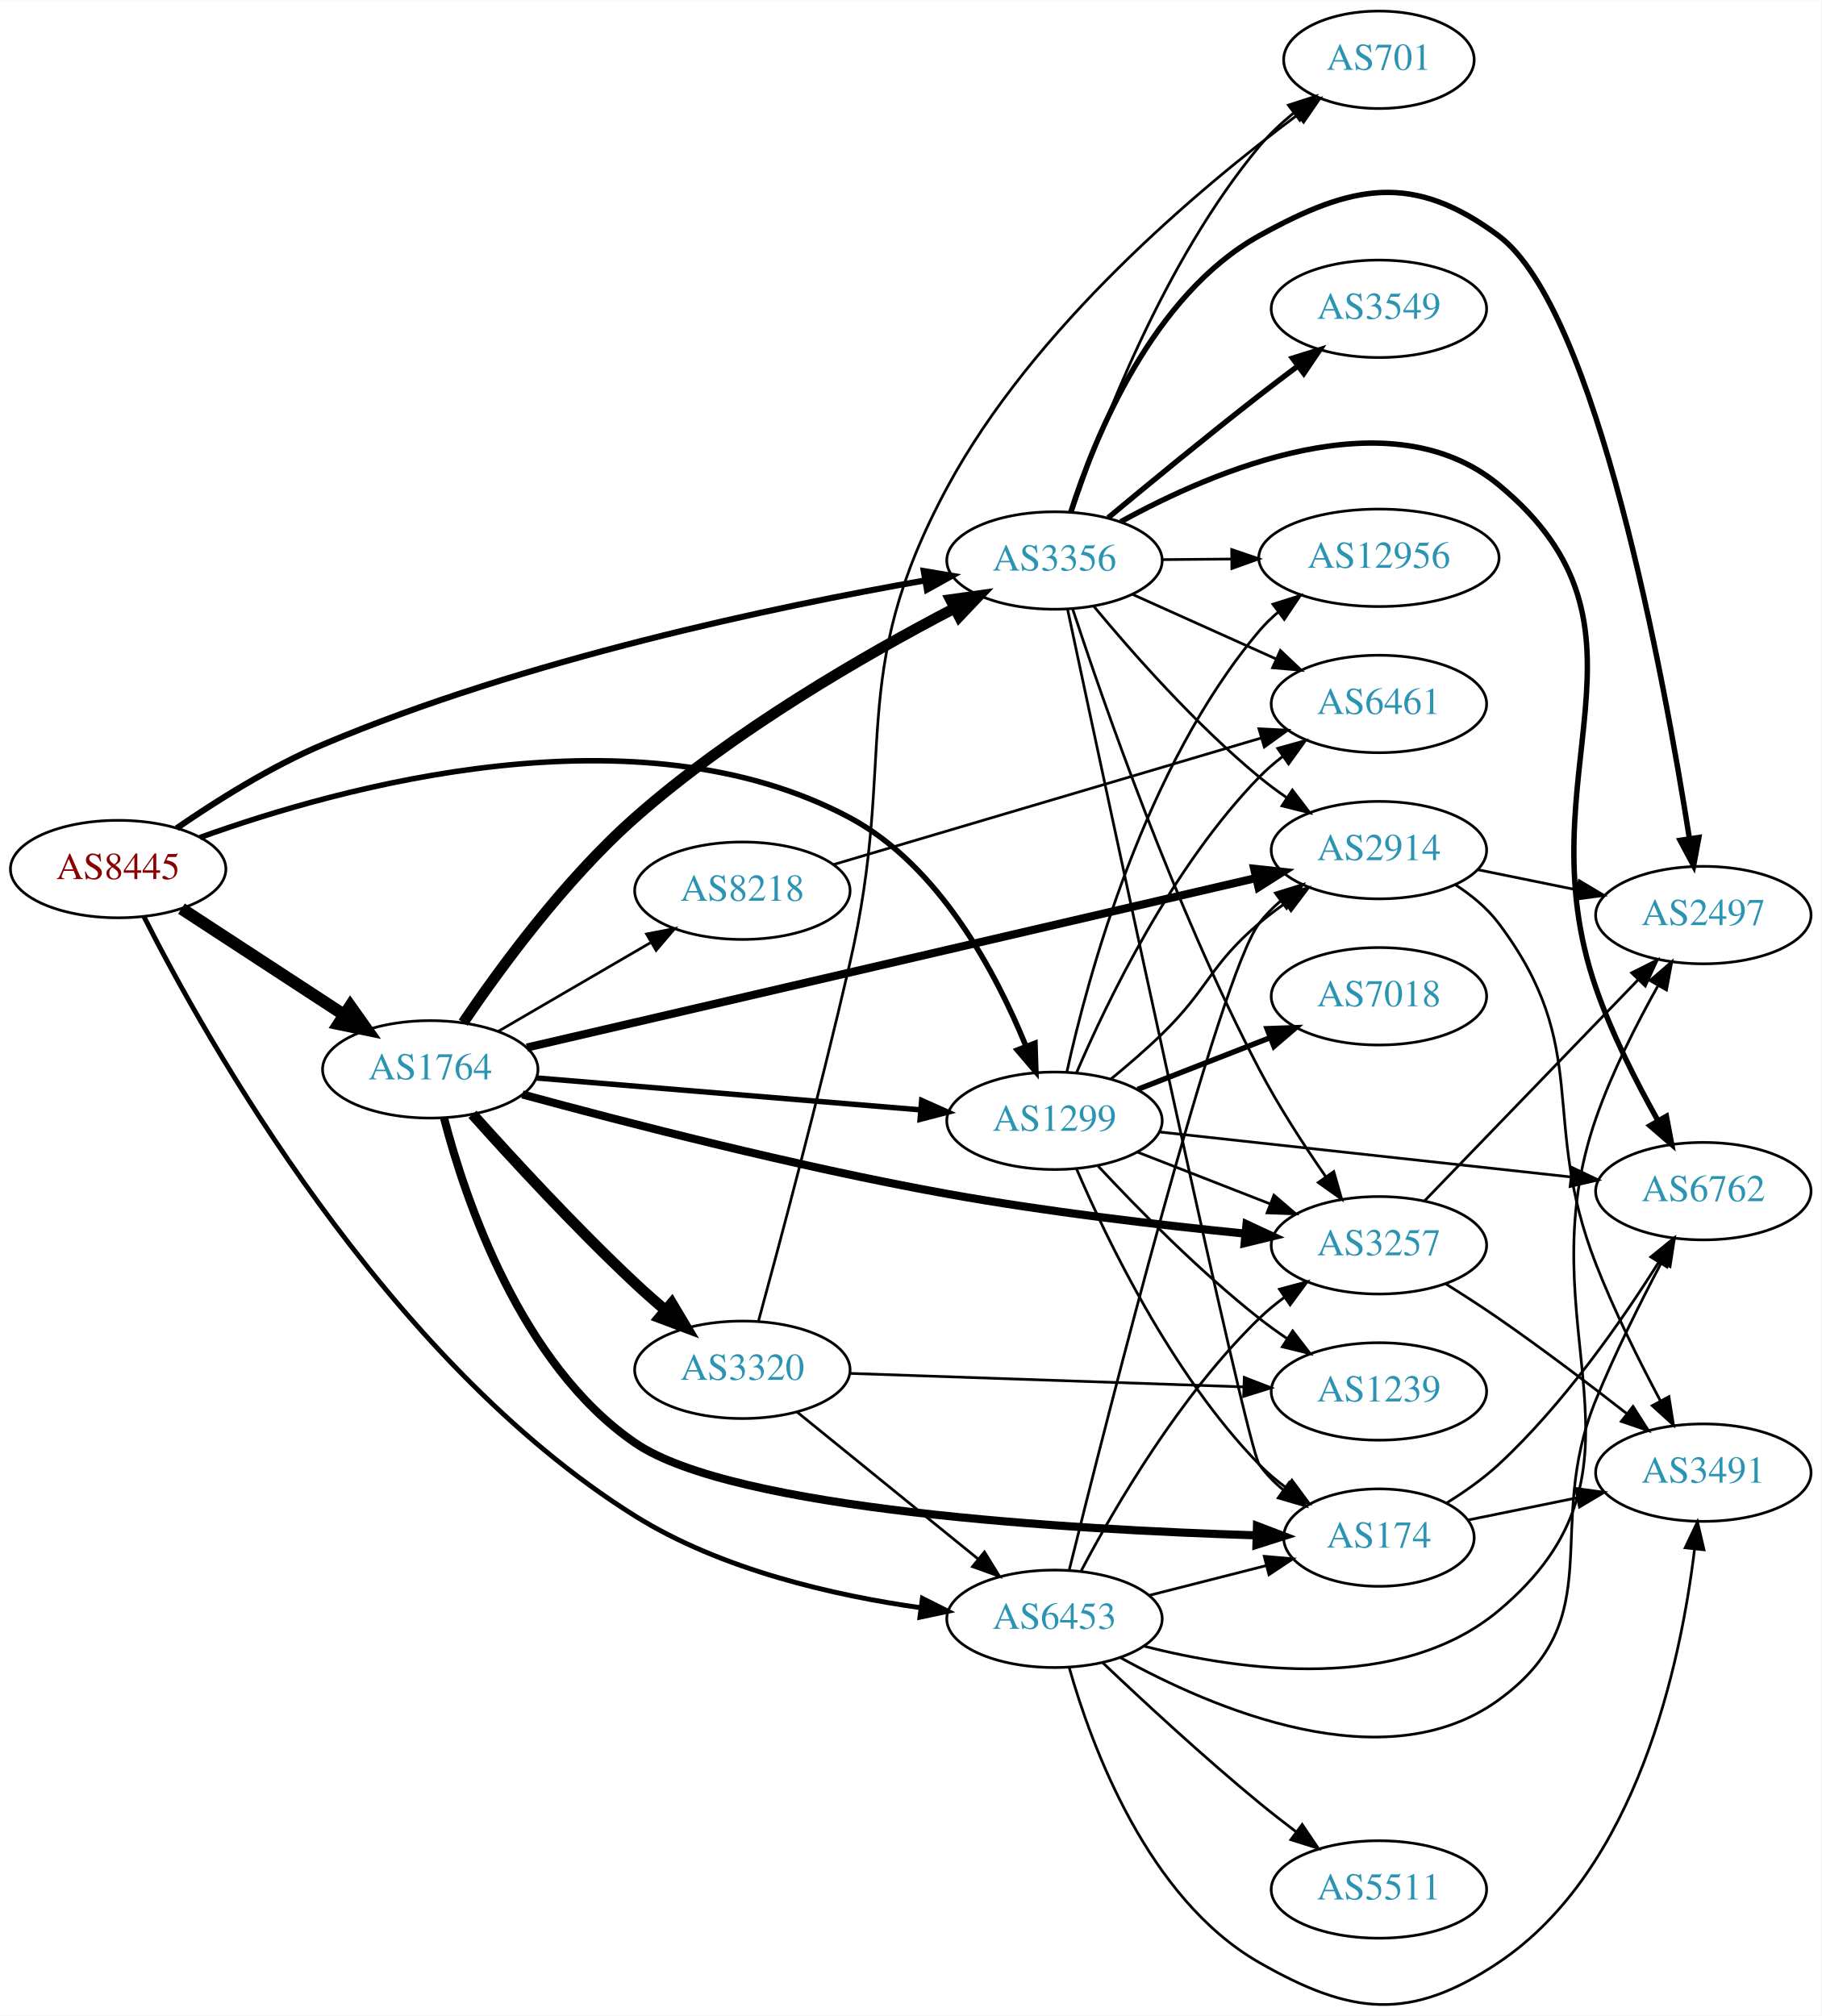
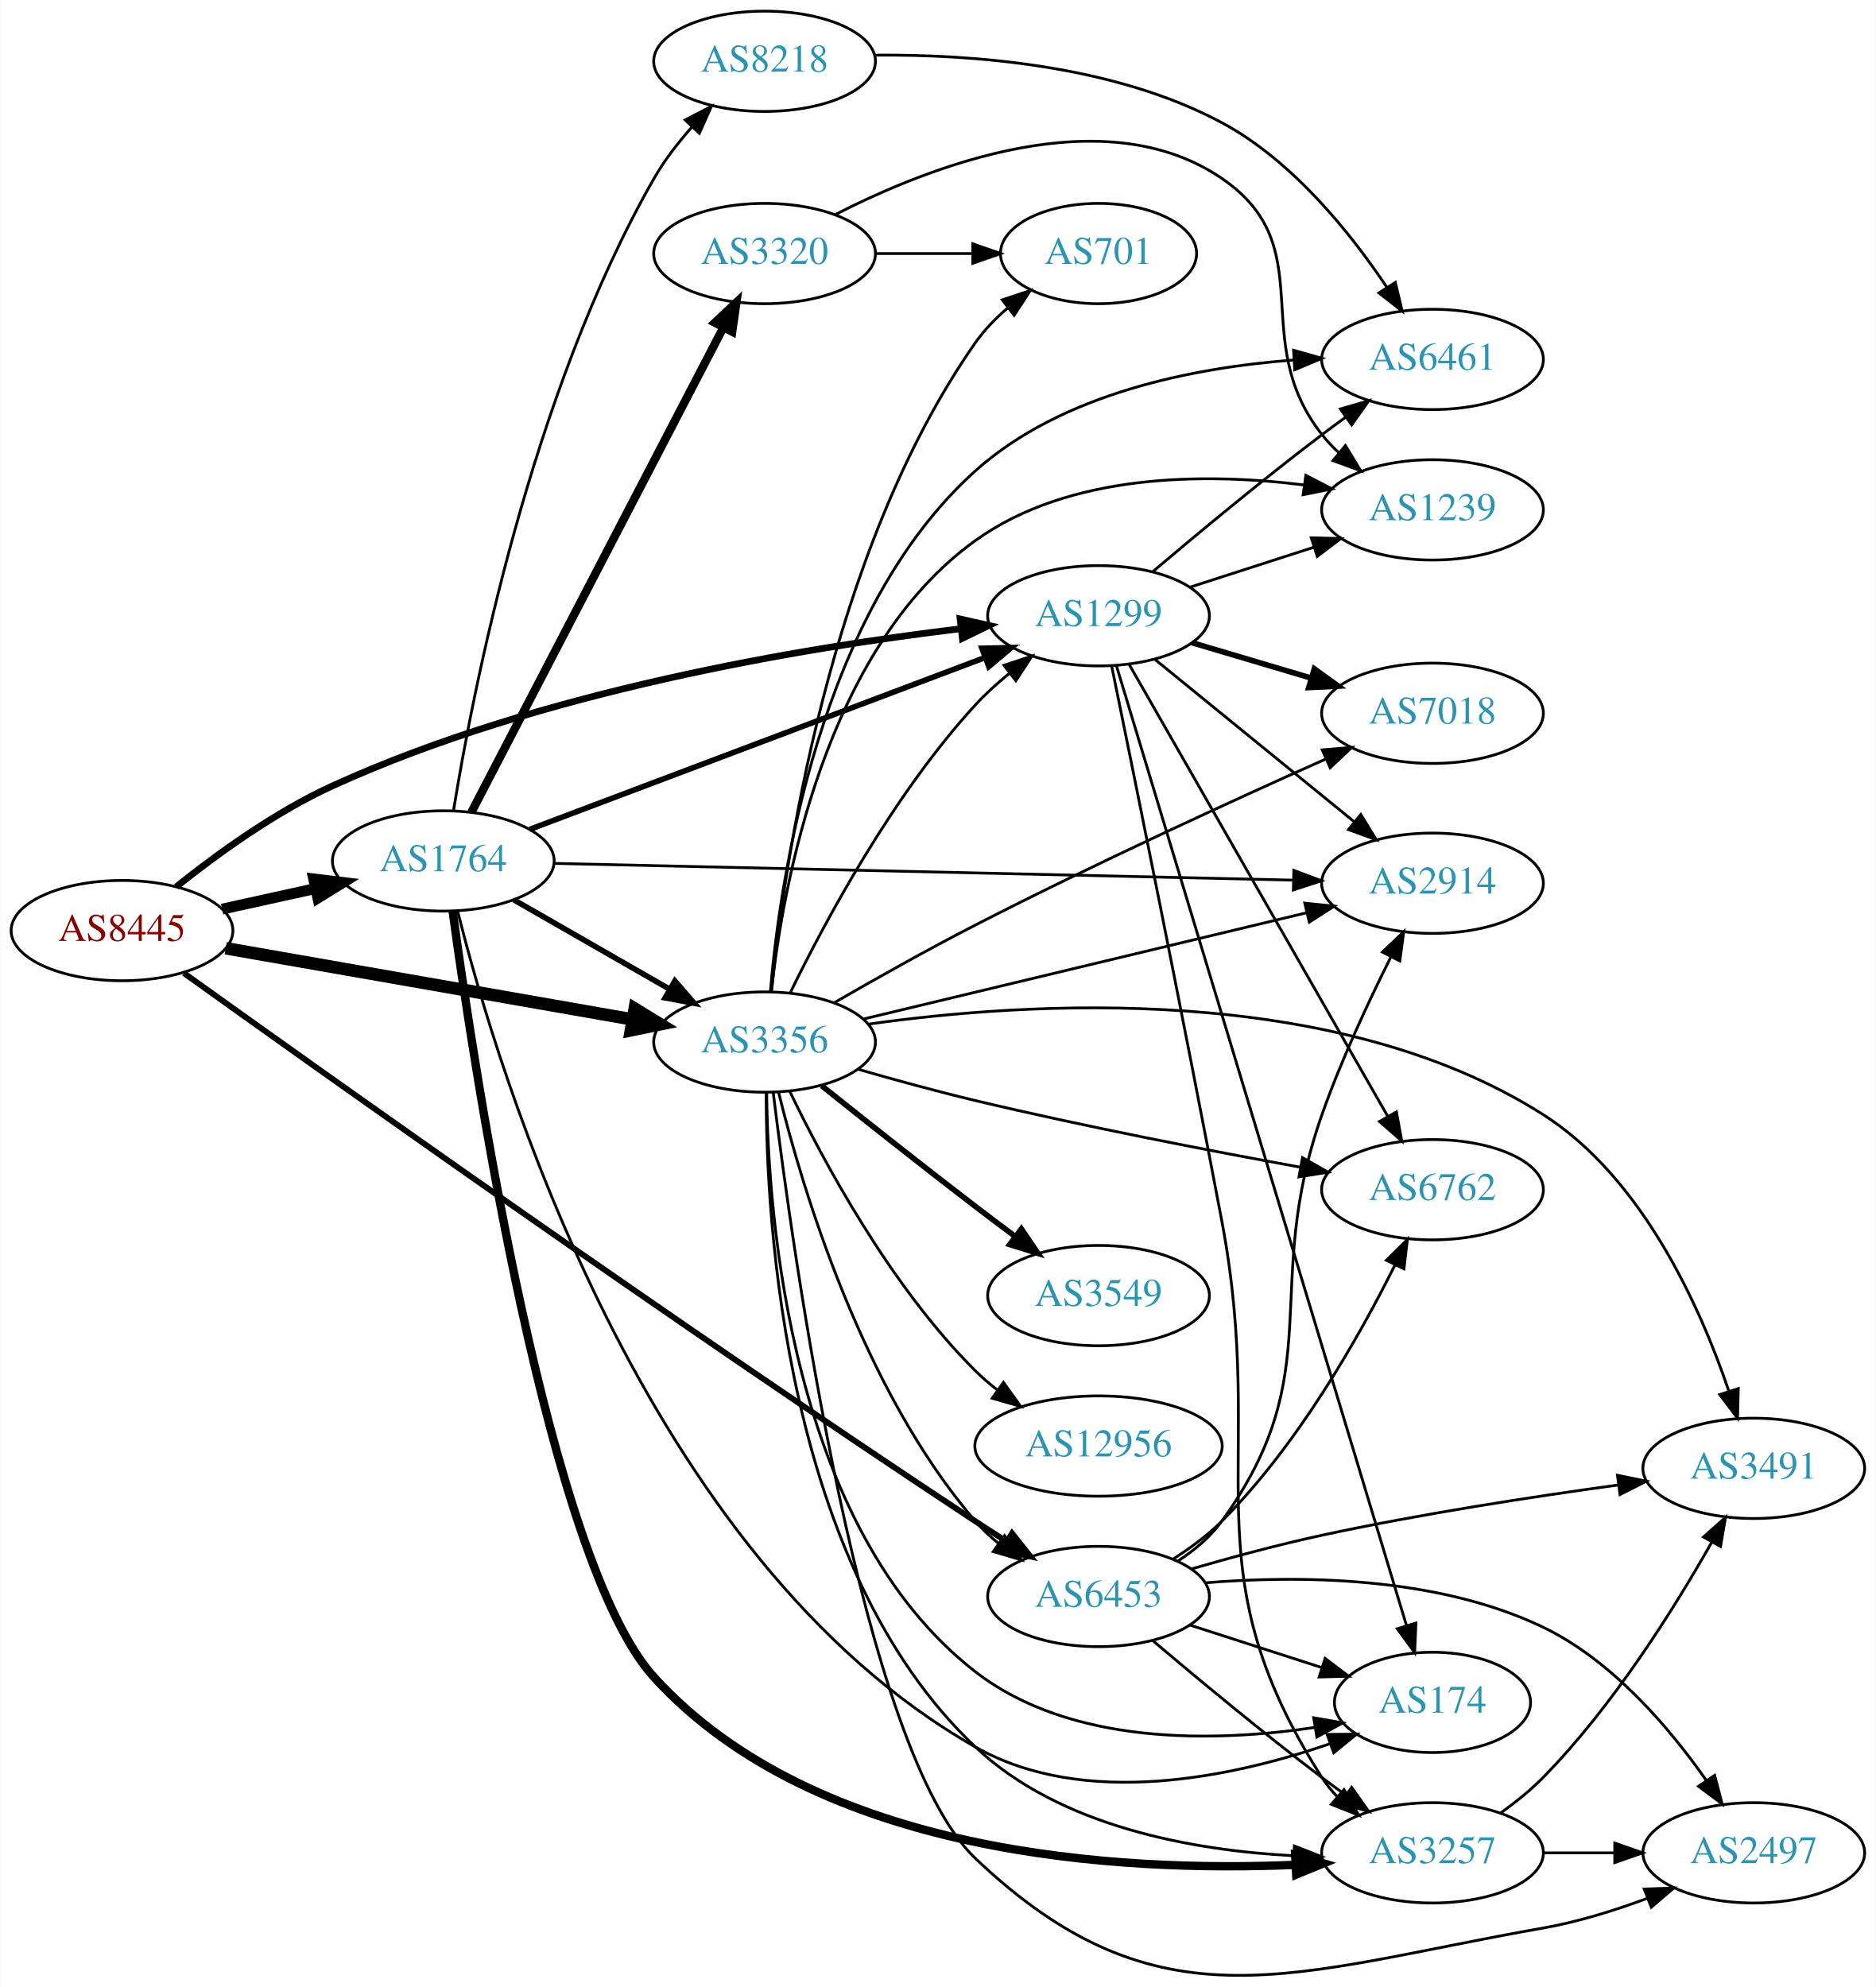
- <svg xmlns="http://www.w3.org/2000/svg" xmlns:xlink="http://www.w3.org/1999/xlink" width="673pt" height="745pt" viewBox="0.00 0.00 672.86 744.66">
-   <g id="graph0" class="graph" transform="scale(1 1) rotate(0) translate(4 740.657)">
-     <polygon fill="white" stroke="none" points="-4,4 -4,-740.657 668.857,-740.657 668.857,4 -4,4" />
+ <svg xmlns="http://www.w3.org/2000/svg" xmlns:xlink="http://www.w3.org/1999/xlink" width="673pt" height="713pt" viewBox="0.00 0.00 672.86 713.15">
+   <g id="graph0" class="graph" transform="scale(1 1) rotate(0) translate(4 709.147)">
+     <polygon fill="white" stroke="none" points="-4,4 -4,-709.147 668.857,-709.147 668.857,4 -4,4" />
    <g id="node1" class="node">
      <g id="a_node1">
        <a xlink:href="/asn/8445" xlink:title="AS8445 ~ SALZBURG-AG-AS [AT]">
-           <ellipse fill="#ffffff" stroke="black" cx="39.647" cy="-419.657" rx="39.794" ry="18" />
-           <text text-anchor="middle" x="39.647" y="-415.957" font-family="Times,serif" font-size="14.00" fill="#880000">AS8445</text>
+           <ellipse fill="#ffffff" stroke="black" cx="39.647" cy="-375.147" rx="39.794" ry="18" />
+           <text text-anchor="middle" x="39.647" y="-371.447" font-family="Times,serif" font-size="14.00" fill="#880000">AS8445</text>
        </a>
      </g>
    </g>
    <g id="node2" class="node">
      <g id="a_node2">
        <a xlink:href="/asn/1299" xlink:title="AS1299 ~ Telia Carrier [EU]">
-           <ellipse fill="#ffffff" stroke="black" cx="385.525" cy="-326.657" rx="39.794" ry="18" />
-           <text text-anchor="middle" x="385.525" y="-322.957" font-family="Times,serif" font-size="14.00" fill="#2c94b3">AS1299</text>
+           <ellipse fill="#ffffff" stroke="black" cx="390.075" cy="-488.147" rx="39.794" ry="18" />
+           <text text-anchor="middle" x="390.075" y="-484.447" font-family="Times,serif" font-size="14.00" fill="#2c94b3">AS1299</text>
        </a>
      </g>
    </g>
    <g id="edge1" class="edge">
-       <path fill="none" stroke="black" stroke-width="2.025" d="M69.862,-431.32C121.682,-450.016 231.592,-480.561 309.879,-438.657 342.944,-420.958 363.889,-381.43 374.915,-354.4" />
-       <polygon fill="black" stroke="black" stroke-width="2.025" points="378.315,-355.313 378.66,-344.724 371.787,-352.786 378.315,-355.313" />
+       <path fill="none" stroke="black" stroke-width="2.4" d="M59.123,-390.884C73.564,-402.444 94.596,-417.719 115.293,-427.147 189.762,-461.069 284.432,-476.741 340.696,-483.506" />
+       <polygon fill="black" stroke="black" stroke-width="2.4" points="340.406,-486.995 350.742,-484.667 341.21,-480.042 340.406,-486.995" />
    </g>
    <g id="node3" class="node">
      <g id="a_node3">
        <a xlink:href="/asn/1764" xlink:title="AS1764 ~ NEXTLAYER-AS [AT]">
-           <ellipse fill="#ffffff" stroke="black" cx="154.939" cy="-345.657" rx="39.794" ry="18" />
-           <text text-anchor="middle" x="154.939" y="-341.957" font-family="Times,serif" font-size="14.00" fill="#2c94b3">AS1764</text>
+           <ellipse fill="#ffffff" stroke="black" cx="154.939" cy="-400.147" rx="39.794" ry="18" />
+           <text text-anchor="middle" x="154.939" y="-396.447" font-family="Times,serif" font-size="14.00" fill="#2c94b3">AS1764</text>
        </a>
      </g>
    </g>
    <g id="edge2" class="edge">
-       <path fill="none" stroke="black" stroke-width="4.5" d="M63.029,-405.037C80.176,-393.837 104.031,-378.256 123.003,-365.864" />
-       <polygon fill="black" stroke="black" stroke-width="4.5" points="125.384,-369.012 131.603,-360.246 121.077,-362.418 125.384,-369.012" />
+       <path fill="none" stroke="black" stroke-width="3.9" d="M75.562,-382.852C86.115,-385.18 97.854,-387.771 108.967,-390.223" />
+       <polygon fill="black" stroke="black" stroke-width="3.9" points="108.424,-393.687 118.944,-392.424 109.933,-386.852 108.424,-393.687" />
    </g>
    <g id="node4" class="node">
      <g id="a_node4">
        <a xlink:href="/asn/3356" xlink:title="AS3356 ~ Level 3 Parent, LLC [US]">
-           <ellipse fill="#ffffff" stroke="black" cx="385.525" cy="-533.657" rx="39.794" ry="18" />
-           <text text-anchor="middle" x="385.525" y="-529.957" font-family="Times,serif" font-size="14.00" fill="#2c94b3">AS3356</text>
+           <ellipse fill="#ffffff" stroke="black" cx="270.232" cy="-335.147" rx="39.794" ry="18" />
+           <text text-anchor="middle" x="270.232" y="-331.447" font-family="Times,serif" font-size="14.00" fill="#2c94b3">AS3356</text>
        </a>
      </g>
    </g>
    <g id="edge3" class="edge">
-       <path fill="none" stroke="black" stroke-width="2.25" d="M61.271,-434.755C75.763,-444.751 95.943,-457.479 115.293,-465.657 189.969,-497.215 282.711,-516.655 337.562,-526.28" />
-       <polygon fill="black" stroke="black" stroke-width="2.25" points="337.231,-529.774 347.68,-528.019 338.417,-522.875 337.231,-529.774" />
+       <path fill="none" stroke="black" stroke-width="4.5" d="M76.867,-368.809C116.376,-361.895 179.727,-350.809 222.846,-343.264" />
+       <polygon fill="black" stroke="black" stroke-width="4.5" points="223.632,-347.124 232.804,-341.521 222.275,-339.367 223.632,-347.124" />
    </g>
    <g id="node5" class="node">
      <g id="a_node5">
        <a xlink:href="/asn/6453" xlink:title="AS6453 ~ TATA COMMUNICATIONS (AMERICA) INC [US]">
-           <ellipse fill="#ffffff" stroke="black" cx="385.525" cy="-142.657" rx="39.794" ry="18" />
-           <text text-anchor="middle" x="385.525" y="-138.957" font-family="Times,serif" font-size="14.00" fill="#2c94b3">AS6453</text>
+           <ellipse fill="#ffffff" stroke="black" cx="390.075" cy="-136.147" rx="39.794" ry="18" />
+           <text text-anchor="middle" x="390.075" y="-132.447" font-family="Times,serif" font-size="14.00" fill="#2c94b3">AS6453</text>
        </a>
      </g>
    </g>
    <g id="edge4" class="edge">
-       <path fill="none" stroke="black" stroke-width="1.8" d="M49.121,-402.162C71.749,-357.432 138.214,-238.365 230.586,-180.657 262.502,-160.718 304.228,-151.238 336.187,-146.732" />
-       <polygon fill="black" stroke="black" stroke-width="1.8" points="336.727,-150.192 346.195,-145.437 335.829,-143.249 336.727,-150.192" />
+       <path fill="none" stroke="black" stroke-width="2.1" d="M61.866,-359.879C111.189,-324.509 237.606,-234.526 345.879,-163.147 349.451,-160.792 353.215,-158.363 356.972,-155.972" />
+       <polygon fill="black" stroke="black" stroke-width="2.1" points="359.036,-158.808 365.629,-150.515 355.303,-152.887 359.036,-158.808" />
    </g>
    <g id="node6" class="node">
      <g id="a_node6">
-         <a xlink:href="/asn/1239" xlink:title="AS1239 ~ Sprint [US]">
-           <ellipse fill="#ffffff" stroke="black" cx="505.368" cy="-226.657" rx="39.794" ry="18" />
-           <text text-anchor="middle" x="505.368" y="-222.957" font-family="Times,serif" font-size="14.00" fill="#2c94b3">AS1239</text>
+         <a xlink:href="/asn/3257" xlink:title="AS3257 ~ GTT [DE]">
+           <ellipse fill="#ffffff" stroke="black" cx="509.918" cy="-44.147" rx="39.794" ry="18" />
+           <text text-anchor="middle" x="509.918" y="-40.447" font-family="Times,serif" font-size="14.00" fill="#2c94b3">AS3257</text>
        </a>
      </g>
    </g>
    <g id="edge5" class="edge">
-       <path fill="none" stroke="black" d="M401.623,-309.944C416.088,-294.421 438.945,-271.138 461.172,-253.657 464.456,-251.073 468,-248.524 471.595,-246.084" />
-       <polygon fill="black" stroke="black" points="473.51,-249.014 479.98,-240.624 469.69,-243.148 473.51,-249.014" />
+       <path fill="none" stroke="black" d="M394.771,-470.164C402.379,-433.023 420.252,-345.119 434.271,-271.147 451.088,-182.409 421.568,-147.208 470.271,-71.147 471.843,-68.691 473.727,-66.396 475.803,-64.265" />
+       <polygon fill="black" stroke="black" points="478.173,-66.843 483.442,-57.651 473.591,-61.551 478.173,-66.843" />
    </g>
    <g id="node7" class="node">
      <g id="a_node7">
-         <a xlink:href="/asn/174" xlink:title="AS174 ~ Cogent Communications [US]">
-           <ellipse fill="#ffffff" stroke="black" cx="505.368" cy="-172.657" rx="35.194" ry="18" />
-           <text text-anchor="middle" x="505.368" y="-168.957" font-family="Times,serif" font-size="14.00" fill="#2c94b3">AS174</text>
+         <a xlink:href="/asn/2914" xlink:title="AS2914 ~ NTT America, Inc. [US]">
+           <ellipse fill="#ffffff" stroke="black" cx="509.918" cy="-392.147" rx="39.794" ry="18" />
+           <text text-anchor="middle" x="509.918" y="-388.447" font-family="Times,serif" font-size="14.00" fill="#2c94b3">AS2914</text>
        </a>
      </g>
    </g>
    <g id="edge6" class="edge">
-       <path fill="none" stroke="black" d="M393.679,-308.885C404.94,-282.582 428.888,-232.833 461.172,-199.657 464.155,-196.591 467.554,-193.719 471.104,-191.078" />
-       <polygon fill="black" stroke="black" points="473.231,-193.865 479.538,-185.352 469.299,-188.073 473.231,-193.865" />
+       <path fill="none" stroke="black" d="M410.271,-472.509C429.702,-456.68 459.922,-432.061 481.796,-414.242" />
+       <polygon fill="black" stroke="black" points="484.188,-416.807 489.73,-407.778 479.766,-411.38 484.188,-416.807" />
    </g>
    <g id="node8" class="node">
      <g id="a_node8">
        <a xlink:href="/asn/7018" xlink:title="AS7018 ~ AT&amp;T Services, Inc. [US]">
-           <ellipse fill="#ffffff" stroke="black" cx="505.368" cy="-372.657" rx="39.794" ry="18" />
-           <text text-anchor="middle" x="505.368" y="-368.957" font-family="Times,serif" font-size="14.00" fill="#2c94b3">AS7018</text>
+           <ellipse fill="#ffffff" stroke="black" cx="509.918" cy="-453.147" rx="39.794" ry="18" />
+           <text text-anchor="middle" x="509.918" y="-449.447" font-family="Times,serif" font-size="14.00" fill="#2c94b3">AS7018</text>
        </a>
      </g>
    </g>
    <g id="edge7" class="edge">
-       <path fill="none" stroke="black" stroke-width="2" d="M416.262,-338.264C431.056,-344.039 449.133,-351.096 465.055,-357.311" />
-       <polygon fill="black" stroke="black" stroke-width="2" points="464.053,-360.677 474.641,-361.053 466.598,-354.156 464.053,-360.677" />
+       <path fill="none" stroke="black" stroke-width="2" d="M423.588,-478.49C436.745,-474.583 452.117,-470.017 466.161,-465.846" />
+       <polygon fill="black" stroke="black" stroke-width="2" points="467.512,-469.096 476.102,-462.893 465.519,-462.385 467.512,-469.096" />
    </g>
    <g id="node9" class="node">
      <g id="a_node9">
-         <a xlink:href="/asn/12956" xlink:title="AS12956 ~ TELXIUS [ES]">
-           <ellipse fill="#ffffff" stroke="black" cx="505.368" cy="-534.657" rx="44.393" ry="18" />
-           <text text-anchor="middle" x="505.368" y="-530.957" font-family="Times,serif" font-size="14.00" fill="#2c94b3">AS12956</text>
+         <a xlink:href="/asn/1239" xlink:title="AS1239 ~ Sprint [US]">
+           <ellipse fill="#ffffff" stroke="black" cx="509.918" cy="-526.147" rx="39.794" ry="18" />
+           <text text-anchor="middle" x="509.918" y="-522.447" font-family="Times,serif" font-size="14.00" fill="#2c94b3">AS1239</text>
        </a>
      </g>
    </g>
    <g id="edge8" class="edge">
-       <path fill="none" stroke="black" d="M390.109,-344.771C397.794,-379.718 418.717,-457.421 461.172,-507.657 463.284,-510.156 465.688,-512.497 468.255,-514.673" />
-       <polygon fill="black" stroke="black" points="466.213,-517.516 476.319,-520.7 470.404,-511.909 466.213,-517.516" />
+       <path fill="none" stroke="black" d="M422.965,-498.43C436.589,-502.824 452.675,-508.011 467.224,-512.702" />
+       <polygon fill="black" stroke="black" points="466.411,-516.117 477.002,-515.855 468.559,-509.455 466.411,-516.117" />
    </g>
    <g id="node10" class="node">
      <g id="a_node10">
-         <a xlink:href="/asn/6762" xlink:title="AS6762 ~ TELECOM ITALIA SPARKLE S.p.A. [IT]">
-           <ellipse fill="#ffffff" stroke="black" cx="625.21" cy="-300.657" rx="39.794" ry="18" />
-           <text text-anchor="middle" x="625.21" y="-296.957" font-family="Times,serif" font-size="14.00" fill="#2c94b3">AS6762</text>
+         <a xlink:href="/asn/6461" xlink:title="AS6461 ~ Zayo Bandwidth [US]">
+           <ellipse fill="#ffffff" stroke="black" cx="509.918" cy="-580.147" rx="39.794" ry="18" />
+           <text text-anchor="middle" x="509.918" y="-576.447" font-family="Times,serif" font-size="14.00" fill="#2c94b3">AS6461</text>
        </a>
      </g>
    </g>
    <g id="edge9" class="edge">
-       <path fill="none" stroke="black" d="M424.187,-322.537C465.356,-318.034 531.42,-310.807 576.261,-305.902" />
-       <polygon fill="black" stroke="black" points="576.772,-309.367 586.332,-304.8 576.011,-302.408 576.772,-309.367" />
+       <path fill="none" stroke="black" d="M409.628,-504.061C425.472,-517.485 449.007,-537.031 470.271,-553.147 473.029,-555.237 475.93,-557.373 478.852,-559.484" />
+       <polygon fill="black" stroke="black" points="476.86,-562.362 487.039,-565.301 480.915,-556.656 476.86,-562.362" />
    </g>
    <g id="node11" class="node">
      <g id="a_node11">
-         <a xlink:href="/asn/2914" xlink:title="AS2914 ~ NTT America, Inc. [US]">
-           <ellipse fill="#ffffff" stroke="black" cx="505.368" cy="-426.657" rx="39.794" ry="18" />
-           <text text-anchor="middle" x="505.368" y="-422.957" font-family="Times,serif" font-size="14.00" fill="#2c94b3">AS2914</text>
+         <a xlink:href="/asn/6762" xlink:title="AS6762 ~ TELECOM ITALIA SPARKLE S.p.A. [IT]">
+           <ellipse fill="#ffffff" stroke="black" cx="509.918" cy="-282.147" rx="39.794" ry="18" />
+           <text text-anchor="middle" x="509.918" y="-278.447" font-family="Times,serif" font-size="14.00" fill="#2c94b3">AS6762</text>
        </a>
      </g>
    </g>
    <g id="edge10" class="edge">
-       <path fill="none" stroke="black" d="M406.311,-342.027C412.528,-347.121 419.299,-352.951 425.172,-358.657 442.565,-375.554 442.694,-383.952 461.172,-399.657 464.194,-402.225 467.482,-404.722 470.852,-407.094" />
-       <polygon fill="black" stroke="black" points="469.021,-410.08 479.287,-412.702 472.897,-404.251 469.021,-410.08" />
+       <path fill="none" stroke="black" d="M401.122,-470.583C421.864,-434.325 469.518,-351.022 493.92,-308.365" />
+       <polygon fill="black" stroke="black" points="496.968,-310.084 498.896,-299.666 490.892,-306.608 496.968,-310.084" />
    </g>
    <g id="node12" class="node">
      <g id="a_node12">
-         <a xlink:href="/asn/6461" xlink:title="AS6461 ~ Zayo Bandwidth [US]">
-           <ellipse fill="#ffffff" stroke="black" cx="505.368" cy="-480.657" rx="39.794" ry="18" />
-           <text text-anchor="middle" x="505.368" y="-476.957" font-family="Times,serif" font-size="14.00" fill="#2c94b3">AS6461</text>
+         <a xlink:href="/asn/174" xlink:title="AS174 ~ Cogent Communications [US]">
+           <ellipse fill="#ffffff" stroke="black" cx="509.918" cy="-98.147" rx="35.194" ry="18" />
+           <text text-anchor="middle" x="509.918" y="-94.447" font-family="Times,serif" font-size="14.00" fill="#2c94b3">AS174</text>
        </a>
      </g>
    </g>
    <g id="edge11" class="edge">
-       <path fill="none" stroke="black" d="M393.679,-344.429C404.94,-370.731 428.888,-420.481 461.172,-453.657 463.793,-456.35 466.735,-458.894 469.818,-461.263" />
-       <polygon fill="black" stroke="black" points="467.985,-464.252 478.187,-467.109 471.993,-458.513 467.985,-464.252" />
+       <path fill="none" stroke="black" d="M396.445,-470.376C415.194,-408.324 477.843,-200.988 500.581,-125.735" />
+       <polygon fill="black" stroke="black" points="503.974,-126.607 503.516,-116.022 497.273,-124.582 503.974,-126.607" />
+     </g>
+     <g id="edge16" class="edge">
+       <path fill="none" stroke="black" stroke-width="2" d="M185.941,-411.471C227.618,-427.203 303.119,-455.702 349.408,-473.174" />
+       <polygon fill="black" stroke="black" stroke-width="2" points="348.228,-476.47 358.82,-476.727 350.7,-469.921 348.228,-476.47" />
+     </g>
+     <g id="edge18" class="edge">
+       <path fill="none" stroke="black" stroke-width="2" d="M180.244,-386.203C196.521,-376.864 218.158,-364.45 236.02,-354.202" />
+       <polygon fill="black" stroke="black" stroke-width="2" points="238.036,-357.08 244.968,-349.068 234.553,-351.009 238.036,-357.08" />
+     </g>
+     <g id="edge14" class="edge">
+       <path fill="none" stroke="black" stroke-width="3" d="M158.307,-382.026C166.131,-324.686 192.831,-148.555 230.586,-107.147 289.084,-42.99 397.92,-37.148 460.765,-39.846" />
+       <polygon fill="black" stroke="black" stroke-width="3" points="460.648,-43.345 470.816,-40.368 461.011,-36.354 460.648,-43.345" />
+     </g>
+     <g id="edge12" class="edge">
+       <path fill="none" stroke="black" d="M194.724,-399.268C259.417,-397.802 389.223,-394.86 460.06,-393.254" />
+       <polygon fill="black" stroke="black" points="460.151,-396.753 470.069,-393.027 459.992,-389.755 460.151,-396.753" />
+     </g>
+     <g id="edge17" class="edge">
+       <path fill="none" stroke="black" d="M160.133,-381.967C174.369,-325.002 226.752,-149.752 345.879,-82.147 385.052,-59.916 438.152,-71.313 472.957,-83.24" />
+       <polygon fill="black" stroke="black" points="472.104,-86.653 482.698,-86.755 474.48,-80.069 472.104,-86.653" />
    </g>
    <g id="node13" class="node">
      <g id="a_node13">
-         <a xlink:href="/asn/3257" xlink:title="AS3257 ~ GTT [DE]">
-           <ellipse fill="#ffffff" stroke="black" cx="505.368" cy="-280.657" rx="39.794" ry="18" />
-           <text text-anchor="middle" x="505.368" y="-276.957" font-family="Times,serif" font-size="14.00" fill="#2c94b3">AS3257</text>
-         </a>
-       </g>
-     </g>
-     <g id="edge12" class="edge">
-       <path fill="none" stroke="black" d="M416.262,-315.049C431.056,-309.274 449.133,-302.218 465.055,-296.003" />
-       <polygon fill="black" stroke="black" points="466.598,-299.158 474.641,-292.261 464.053,-292.637 466.598,-299.158" />
-     </g>
-     <g id="edge19" class="edge">
-       <path fill="none" stroke="black" stroke-width="2" d="M194.2,-342.477C233.181,-339.236 293.759,-334.201 336.069,-330.684" />
-       <polygon fill="black" stroke="black" stroke-width="2" points="336.465,-334.164 346.14,-329.847 335.885,-327.188 336.465,-334.164" />
-     </g>
-     <g id="edge17" class="edge">
-       <path fill="none" stroke="black" stroke-width="4" d="M167.097,-362.905C180.519,-382.771 204.521,-415.626 230.586,-438.657 267,-470.832 315.63,-498.817 348.408,-515.924" />
-       <polygon fill="black" stroke="black" stroke-width="4" points="347.131,-519.203 357.625,-520.665 350.334,-512.978 347.131,-519.203" />
-     </g>
-     <g id="edge16" class="edge">
-       <path fill="none" stroke="black" stroke-width="3" d="M160.002,-327.749C167.892,-297.466 188.352,-236.616 230.586,-207.657 266.88,-182.77 392.029,-175.578 459.847,-173.5" />
-       <polygon fill="black" stroke="black" stroke-width="3" points="460.319,-176.988 470.217,-173.209 460.123,-169.991 460.319,-176.988" />
-     </g>
-     <g id="edge15" class="edge">
-       <path fill="none" stroke="black" stroke-width="3" d="M190.622,-353.719C254.278,-368.518 389.66,-399.99 459.944,-416.33" />
-       <polygon fill="black" stroke="black" stroke-width="3" points="459.293,-419.771 469.826,-418.627 460.878,-412.953 459.293,-419.771" />
+         <a xlink:href="/asn/8218" xlink:title="AS8218 ~ legacy Neotelecoms [FR]">
+           <ellipse fill="#ffffff" stroke="black" cx="270.232" cy="-687.147" rx="39.794" ry="18" />
+           <text text-anchor="middle" x="270.232" y="-683.447" font-family="Times,serif" font-size="14.00" fill="#2c94b3">AS8218</text>
+         </a>
+       </g>
    </g>
    <g id="edge13" class="edge">
-       <path fill="none" stroke="black" stroke-width="3" d="M188.968,-336.398C226.66,-326.127 290.285,-309.685 345.879,-299.657 382.51,-293.049 424.332,-288.145 455.813,-284.976" />
-       <polygon fill="black" stroke="black" stroke-width="3" points="456.461,-288.429 466.071,-283.967 455.776,-281.462 456.461,-288.429" />
+       <path fill="none" stroke="black" d="M158.597,-418.158C165.391,-460.249 186.083,-567.383 230.586,-645.147 234.308,-651.651 239.204,-657.977 244.254,-663.663" />
+       <polygon fill="black" stroke="black" points="241.739,-666.097 251.143,-670.977 246.834,-661.298 241.739,-666.097" />
    </g>
    <g id="node14" class="node">
      <g id="a_node14">
-         <a xlink:href="/asn/8218" xlink:title="AS8218 ~ legacy Neotelecoms [FR]">
-           <ellipse fill="#ffffff" stroke="black" cx="270.232" cy="-411.657" rx="39.794" ry="18" />
-           <text text-anchor="middle" x="270.232" y="-407.957" font-family="Times,serif" font-size="14.00" fill="#2c94b3">AS8218</text>
-         </a>
-       </g>
-     </g>
-     <g id="edge14" class="edge">
-       <path fill="none" stroke="black" d="M179.966,-359.654C196.338,-369.191 218.225,-381.942 236.229,-392.43" />
-       <polygon fill="black" stroke="black" points="234.838,-395.67 245.241,-397.68 238.362,-389.622 234.838,-395.67" />
+         <a xlink:href="/asn/3320" xlink:title="AS3320 ~ DTAG [DE]">
+           <ellipse fill="#ffffff" stroke="black" cx="270.232" cy="-618.147" rx="39.794" ry="18" />
+           <text text-anchor="middle" x="270.232" y="-614.447" font-family="Times,serif" font-size="14.00" fill="#2c94b3">AS3320</text>
+         </a>
+       </g>
+     </g>
+     <g id="edge15" class="edge">
+       <path fill="none" stroke="black" stroke-width="3" d="M165.019,-417.618C184.824,-455.726 232.003,-546.51 255.478,-591.681" />
+       <polygon fill="black" stroke="black" stroke-width="3" points="252.392,-593.333 260.109,-600.592 258.604,-590.105 252.392,-593.333" />
+     </g>
+     <g id="edge26" class="edge">
+       <path fill="none" stroke="black" d="M279.521,-352.989C291.679,-377.931 316.157,-423.791 345.879,-456.147 349.495,-460.084 353.656,-463.861 357.937,-467.353" />
+       <polygon fill="black" stroke="black" points="356.136,-470.383 366.204,-473.684 360.392,-464.825 356.136,-470.383" />
+     </g>
+     <g id="edge35" class="edge">
+       <path fill="none" stroke="black" d="M275.25,-317.153C283.501,-283.579 305.101,-210.511 345.879,-163.147 348.331,-160.298 351.16,-157.652 354.172,-155.218" />
+       <polygon fill="black" stroke="black" points="356.36,-157.956 362.443,-149.282 352.278,-152.269 356.36,-157.956" />
+     </g>
+     <g id="edge34" class="edge">
+       <path fill="none" stroke="black" d="M270.81,-317.036C270.774,-270.659 277.434,-146.738 345.879,-82.147 376.276,-53.461 423.969,-45.012 459.935,-43.116" />
+       <polygon fill="black" stroke="black" points="460.353,-46.603 470.215,-42.733 460.092,-39.608 460.353,-46.603" />
+     </g>
+     <g id="edge25" class="edge">
+       <path fill="none" stroke="black" d="M305.54,-343.374C347.492,-353.435 418.581,-370.483 464.626,-381.525" />
+       <polygon fill="black" stroke="black" points="464.08,-384.993 474.62,-383.922 465.712,-378.186 464.08,-384.993" />
+     </g>
+     <g id="edge33" class="edge">
+       <path fill="none" stroke="black" d="M295.183,-349.238C309.702,-357.624 328.682,-368.317 345.879,-377.147 388.358,-398.958 438.258,-421.828 471.558,-436.71" />
+       <polygon fill="black" stroke="black" points="470.353,-440.004 480.912,-440.875 473.2,-433.609 470.353,-440.004" />
+     </g>
+     <g id="edge27" class="edge">
+       <path fill="none" stroke="black" d="M272.672,-353.23C276.718,-390.642 291.735,-476.286 345.879,-515.147 379.757,-539.462 428.482,-539.481 463.835,-535.088" />
+       <polygon fill="black" stroke="black" points="464.47,-538.534 473.886,-533.678 463.497,-531.602 464.47,-538.534" />
+     </g>
+     <g id="edge23" class="edge">
+       <path fill="none" stroke="black" d="M272.315,-353.323C275.715,-393.38 289.626,-489.695 345.879,-540.147 376.981,-568.042 424.373,-577.239 460.059,-579.932" />
+       <polygon fill="black" stroke="black" points="460.064,-583.438 470.258,-580.551 460.488,-576.451 460.064,-583.438" />
+     </g>
+     <g id="edge28" class="edge">
+       <path fill="none" stroke="black" d="M303.786,-325.375C316.814,-321.625 331.998,-317.456 345.879,-314.147 384.87,-304.852 429.57,-296.219 462.293,-290.268" />
+       <polygon fill="black" stroke="black" points="463.254,-293.652 472.474,-288.433 462.012,-286.763 463.254,-293.652" />
+     </g>
+     <g id="edge29" class="edge">
+       <path fill="none" stroke="black" d="M270.979,-317.032C271.454,-273.091 279.428,-160.674 345.879,-109.147 380.159,-82.565 431.654,-83.813 467.569,-89.129" />
+       <polygon fill="black" stroke="black" points="467.283,-92.629 477.718,-90.799 468.419,-85.722 467.283,-92.629" />
    </g>
    <g id="node15" class="node">
      <g id="a_node15">
-         <a xlink:href="/asn/3320" xlink:title="AS3320 ~ DTAG [DE]">
-           <ellipse fill="#ffffff" stroke="black" cx="270.232" cy="-234.657" rx="39.794" ry="18" />
-           <text text-anchor="middle" x="270.232" y="-230.957" font-family="Times,serif" font-size="14.00" fill="#2c94b3">AS3320</text>
-         </a>
-       </g>
-     </g>
-     <g id="edge18" class="edge">
-       <path fill="none" stroke="black" stroke-width="4" d="M170.537,-329.059C185.196,-312.674 208.688,-287.166 230.586,-266.657 234.134,-263.333 237.973,-259.938 241.805,-256.66" />
-       <polygon fill="black" stroke="black" stroke-width="4" points="244.151,-259.261 249.571,-250.157 239.657,-253.894 244.151,-259.261" />
-     </g>
-     <g id="edge28" class="edge">
-       <path fill="none" stroke="black" d="M390.358,-515.629C404.951,-447.101 456.462,-206.31 461.172,-199.657 463.644,-196.165 466.724,-193.029 470.094,-190.238" />
-       <polygon fill="black" stroke="black" points="472.233,-193.012 478.335,-184.351 468.163,-187.316 472.233,-193.012" />
-     </g>
-     <g id="edge27" class="edge">
-       <path fill="none" stroke="black" d="M425.438,-533.987C433.541,-534.056 442.216,-534.129 450.742,-534.202" />
-       <polygon fill="black" stroke="black" points="450.99,-537.704 461.02,-534.289 451.05,-530.704 450.99,-537.704" />
-     </g>
-     <g id="edge22" class="edge">
-       <path fill="none" stroke="black" stroke-width="2" d="M409.982,-547.976C444.567,-567.043 509.466,-594.738 549.564,-561.657 614.514,-508.072 558.001,-455.218 585.564,-375.657 591.408,-358.788 600.447,-340.983 608.314,-326.955" />
-       <polygon fill="black" stroke="black" stroke-width="2" points="611.567,-328.319 613.519,-317.906 605.499,-324.829 611.567,-328.319" />
-     </g>
-     <g id="edge24" class="edge">
-       <path fill="none" stroke="black" d="M399.985,-516.819C414.131,-499.735 437.571,-473.108 461.172,-453.657 464.396,-450.999 467.902,-448.403 471.476,-445.935" />
-       <polygon fill="black" stroke="black" points="473.398,-448.86 479.835,-440.445 469.556,-443.009 473.398,-448.86" />
-     </g>
-     <g id="edge25" class="edge">
-       <path fill="none" stroke="black" d="M414.452,-521.096C430.302,-513.968 450.335,-504.958 467.467,-497.253" />
-       <polygon fill="black" stroke="black" points="468.957,-500.421 476.641,-493.127 466.086,-494.037 468.957,-500.421" />
-     </g>
-     <g id="edge29" class="edge">
-       <path fill="none" stroke="black" d="M392.238,-515.749C403.411,-481.67 429.82,-405.548 461.172,-345.657 468.282,-332.073 477.547,-317.799 485.671,-306.097" />
-       <polygon fill="black" stroke="black" points="488.69,-307.89 491.608,-297.705 482.975,-303.848 488.69,-307.89" />
+         <a xlink:href="/asn/701" xlink:title="AS701 ~ UUNET [US]">
+           <ellipse fill="#ffffff" stroke="black" cx="390.075" cy="-618.147" rx="35.194" ry="18" />
+           <text text-anchor="middle" x="390.075" y="-614.447" font-family="Times,serif" font-size="14.00" fill="#2c94b3">AS701</text>
+         </a>
+       </g>
+     </g>
+     <g id="edge30" class="edge">
+       <path fill="none" stroke="black" d="M272.697,-353.248C277.014,-397.021 292.924,-510.562 345.879,-586.147 349.092,-590.733 353.172,-594.927 357.536,-598.661" />
+       <polygon fill="black" stroke="black" points="355.518,-601.526 365.571,-604.871 359.799,-595.987 355.518,-601.526" />
    </g>
    <g id="node16" class="node">
      <g id="a_node16">
        <a xlink:href="/asn/3549" xlink:title="AS3549 ~ Level 3 Parent, LLC [US]">
-           <ellipse fill="#ffffff" stroke="black" cx="505.368" cy="-626.657" rx="39.794" ry="18" />
-           <text text-anchor="middle" x="505.368" y="-622.957" font-family="Times,serif" font-size="14.00" fill="#2c94b3">AS3549</text>
-         </a>
-       </g>
-     </g>
-     <g id="edge21" class="edge">
-       <path fill="none" stroke="black" stroke-width="2" d="M405.347,-549.453C420.321,-561.919 441.889,-579.649 461.172,-594.657 465.683,-598.168 470.508,-601.83 475.239,-605.371" />
-       <polygon fill="black" stroke="black" stroke-width="2" points="473.449,-608.402 483.564,-611.554 477.623,-602.782 473.449,-608.402" />
+           <ellipse fill="#ffffff" stroke="black" cx="390.075" cy="-244.147" rx="39.794" ry="18" />
+           <text text-anchor="middle" x="390.075" y="-240.447" font-family="Times,serif" font-size="14.00" fill="#2c94b3">AS3549</text>
+         </a>
+       </g>
+     </g>
+     <g id="edge22" class="edge">
+       <path fill="none" stroke="black" stroke-width="2" d="M290.747,-319.45C305.732,-307.464 326.989,-290.603 345.879,-276.147 350.418,-272.673 355.259,-269.029 359.995,-265.496" />
+       <polygon fill="black" stroke="black" stroke-width="2" points="362.378,-268.086 368.323,-259.317 358.207,-262.465 362.378,-268.086" />
    </g>
    <g id="node17" class="node">
      <g id="a_node17">
-         <a xlink:href="/asn/2497" xlink:title="AS2497 ~ Internet Initiative Japan Inc. [JP]">
-           <ellipse fill="#ffffff" stroke="black" cx="625.21" cy="-402.657" rx="39.794" ry="18" />
-           <text text-anchor="middle" x="625.21" y="-398.957" font-family="Times,serif" font-size="14.00" fill="#2c94b3">AS2497</text>
-         </a>
-       </g>
-     </g>
-     <g id="edge23" class="edge">
-       <path fill="none" stroke="black" stroke-width="2" d="M391.553,-551.591C400.412,-579.331 421.71,-631.73 461.172,-653.657 495.512,-672.737 518.074,-677.145 549.564,-653.657 585.747,-626.669 610.711,-490.523 620.09,-430.804" />
-       <polygon fill="black" stroke="black" stroke-width="2" points="623.55,-431.33 621.609,-420.914 616.631,-430.266 623.55,-431.33" />
+         <a xlink:href="/asn/12956" xlink:title="AS12956 ~ TELXIUS [ES]">
+           <ellipse fill="#ffffff" stroke="black" cx="390.075" cy="-190.147" rx="44.393" ry="18" />
+           <text text-anchor="middle" x="390.075" y="-186.447" font-family="Times,serif" font-size="14.00" fill="#2c94b3">AS12956</text>
+         </a>
+       </g>
+     </g>
+     <g id="edge24" class="edge">
+       <path fill="none" stroke="black" d="M279.279,-317.433C291.148,-292.737 315.286,-247.575 345.879,-217.147 348.336,-214.703 351.053,-212.374 353.893,-210.184" />
+       <polygon fill="black" stroke="black" points="355.952,-213.014 362.108,-204.391 351.918,-207.294 355.952,-213.014" />
    </g>
    <g id="node18" class="node">
      <g id="a_node18">
-         <a xlink:href="/asn/701" xlink:title="AS701 ~ UUNET [US]">
-           <ellipse fill="#ffffff" stroke="black" cx="505.368" cy="-718.657" rx="35.194" ry="18" />
-           <text text-anchor="middle" x="505.368" y="-714.957" font-family="Times,serif" font-size="14.00" fill="#2c94b3">AS701</text>
-         </a>
-       </g>
-     </g>
-     <g id="edge26" class="edge">
-       <path fill="none" stroke="black" d="M392.17,-551.748C402.296,-582.108 425.84,-644.157 461.172,-686.657 464.826,-691.053 469.205,-695.177 473.751,-698.908" />
-       <polygon fill="black" stroke="black" points="471.918,-701.91 481.998,-705.172 476.152,-696.336 471.918,-701.91" />
-     </g>
-     <g id="edge42" class="edge">
-       <path fill="none" stroke="black" d="M420.61,-151.334C434.066,-154.76 449.637,-158.724 463.677,-162.298" />
-       <polygon fill="black" stroke="black" points="463.023,-165.743 473.577,-164.818 464.75,-158.959 463.023,-165.743" />
-     </g>
-     <g id="edge43" class="edge">
-       <path fill="none" stroke="black" d="M409.739,-128.397C443.727,-109.553 507.545,-82.111 549.564,-112.657 591.514,-143.152 565.875,-175.676 585.564,-223.657 592.644,-240.911 601.995,-259.624 609.726,-274.281" />
-       <polygon fill="black" stroke="black" points="606.731,-276.103 614.532,-283.272 612.904,-272.803 606.731,-276.103" />
-     </g>
-     <g id="edge44" class="edge">
-       <path fill="none" stroke="black" d="M390.969,-160.691C404.679,-215.885 446.285,-379.969 461.172,-399.657 463.439,-402.655 466.144,-405.402 469.078,-407.898" />
-       <polygon fill="black" stroke="black" points="467.116,-410.8 477.241,-413.921 471.273,-405.167 467.116,-410.8" />
-     </g>
-     <g id="edge45" class="edge">
-       <path fill="none" stroke="black" d="M395.442,-160.477C407.803,-183.907 431.959,-225.403 461.172,-253.657 464.023,-256.414 467.2,-259.034 470.502,-261.479" />
-       <polygon fill="black" stroke="black" points="468.62,-264.432 478.853,-267.18 472.567,-258.651 468.62,-264.432" />
-     </g>
-     <g id="edge40" class="edge">
-       <path fill="none" stroke="black" d="M418.471,-132.571C454.626,-123.327 513.203,-115.219 549.564,-145.657 612.791,-198.584 558.413,-249.799 585.564,-327.657 591.442,-344.513 600.483,-362.318 608.342,-376.348" />
-       <polygon fill="black" stroke="black" points="605.526,-378.472 613.541,-385.4 611.596,-374.986 605.526,-378.472" />
+         <a xlink:href="/asn/3491" xlink:title="AS3491 ~ PCCW Global, Inc. [US]">
+           <ellipse fill="#ffffff" stroke="black" cx="625.21" cy="-182.147" rx="39.794" ry="18" />
+           <text text-anchor="middle" x="625.21" y="-178.447" font-family="Times,serif" font-size="14.00" fill="#2c94b3">AS3491</text>
+         </a>
+       </g>
+     </g>
+     <g id="edge31" class="edge">
+       <path fill="none" stroke="black" d="M307.475,-341.568C363.99,-349.568 474.41,-356.925 549.564,-309.147 585.281,-286.44 606.014,-240.019 616.21,-210.033" />
+       <polygon fill="black" stroke="black" points="619.65,-210.769 619.384,-200.177 612.987,-208.623 619.65,-210.769" />
    </g>
    <g id="node19" class="node">
      <g id="a_node19">
-         <a xlink:href="/asn/3491" xlink:title="AS3491 ~ PCCW Global, Inc. [US]">
-           <ellipse fill="#ffffff" stroke="black" cx="625.21" cy="-196.657" rx="39.794" ry="18" />
-           <text text-anchor="middle" x="625.21" y="-192.957" font-family="Times,serif" font-size="14.00" fill="#2c94b3">AS3491</text>
-         </a>
-       </g>
+         <a xlink:href="/asn/2497" xlink:title="AS2497 ~ Internet Initiative Japan Inc. [JP]">
+           <ellipse fill="#ffffff" stroke="black" cx="625.21" cy="-44.147" rx="39.794" ry="18" />
+           <text text-anchor="middle" x="625.21" y="-40.447" font-family="Times,serif" font-size="14.00" fill="#2c94b3">AS2497</text>
+         </a>
+       </g>
+     </g>
+     <g id="edge32" class="edge">
+       <path fill="none" stroke="black" d="M273.313,-317.199C280.356,-259.587 305.16,-80.835 345.879,-42.147 411.999,20.676 459.728,-1.399 549.564,-17.147 562.078,-19.34 575.259,-23.456 587.004,-27.824" />
+       <polygon fill="black" stroke="black" points="585.897,-31.149 596.486,-31.516 588.437,-24.626 585.897,-31.149" />
+     </g>
+     <g id="edge38" class="edge">
+       <path fill="none" stroke="black" d="M409.628,-120.232C425.472,-106.809 449.007,-87.263 470.271,-71.147 473.029,-69.057 475.93,-66.92 478.852,-64.81" />
+       <polygon fill="black" stroke="black" points="480.915,-67.638 487.039,-58.992 476.86,-61.932 480.915,-67.638" />
    </g>
    <g id="edge39" class="edge">
-       <path fill="none" stroke="black" d="M390.955,-124.662C399.187,-95.619 419.883,-39.281 461.172,-15.657 495.27,3.854 516.916,6.194 549.564,-15.657 600.886,-50.006 616.959,-126.766 621.966,-168.437" />
-       <polygon fill="black" stroke="black" points="618.495,-168.899 623.038,-178.471 625.456,-168.156 618.495,-168.899" />
-     </g>
-     <g id="node20" class="node">
-       <g id="a_node20">
-         <a xlink:href="/asn/5511" xlink:title="AS5511 ~ Orange S.A. [FR]">
-           <ellipse fill="#ffffff" stroke="black" cx="505.368" cy="-42.657" rx="39.794" ry="18" />
-           <text text-anchor="middle" x="505.368" y="-38.957" font-family="Times,serif" font-size="14.00" fill="#2c94b3">AS5511</text>
-         </a>
-       </g>
+       <path fill="none" stroke="black" d="M418.367,-148.76C424.345,-152.632 430.12,-157.417 434.271,-163.147 473.48,-217.269 448.061,-246.113 470.271,-309.147 477.095,-328.514 486.873,-349.472 494.887,-365.482" />
+       <polygon fill="black" stroke="black" points="491.95,-367.428 499.606,-374.753 498.189,-364.253 491.95,-367.428" />
+     </g>
+     <g id="edge43" class="edge">
+       <path fill="none" stroke="black" d="M416.702,-149.51C422.863,-153.412 429.139,-158.023 434.271,-163.147 461.511,-190.344 483.537,-229.24 496.424,-255.07" />
+       <polygon fill="black" stroke="black" points="493.383,-256.82 500.907,-264.279 499.676,-253.756 493.383,-256.82" />
+     </g>
+     <g id="edge40" class="edge">
+       <path fill="none" stroke="black" d="M422.965,-125.864C437.503,-121.176 454.844,-115.584 470.13,-110.655" />
+       <polygon fill="black" stroke="black" points="471.385,-113.927 479.828,-107.527 469.236,-107.265 471.385,-113.927" />
+     </g>
+     <g id="edge42" class="edge">
+       <path fill="none" stroke="black" d="M423.614,-146.106C437.843,-150.221 454.789,-154.801 470.271,-158.147 505.663,-165.794 546.135,-172.007 576.696,-176.193" />
+       <polygon fill="black" stroke="black" points="576.281,-179.669 586.658,-177.535 577.215,-172.732 576.281,-179.669" />
    </g>
    <g id="edge41" class="edge">
-       <path fill="none" stroke="black" d="M403.284,-126.487C418.134,-112.381 440.591,-91.581 461.172,-74.657 465.497,-71.1 470.168,-67.453 474.784,-63.953" />
-       <polygon fill="black" stroke="black" points="477.026,-66.647 482.949,-57.863 472.84,-61.036 477.026,-66.647" />
+       <path fill="none" stroke="black" d="M428.271,-141.058C461.699,-143.781 511.275,-143.536 549.564,-125.147 574.416,-113.211 594.951,-89.03 608.149,-70.181" />
+       <polygon fill="black" stroke="black" points="611.179,-71.948 613.856,-61.697 605.37,-68.041 611.179,-71.948" />
    </g>
    <g id="edge36" class="edge">
-       <path fill="none" stroke="black" d="M530.379,-185.451C536.961,-189.53 543.851,-194.372 549.564,-199.657 573.513,-221.811 594.967,-252.57 608.661,-274.308" />
-       <polygon fill="black" stroke="black" points="605.808,-276.35 614.039,-283.02 611.765,-272.673 605.808,-276.35" />
-     </g>
-     <g id="edge35" class="edge">
-       <path fill="none" stroke="black" d="M538.258,-179.151C550.642,-181.674 565.061,-184.61 578.51,-187.349" />
-       <polygon fill="black" stroke="black" points="578.059,-190.829 588.557,-189.395 579.456,-183.97 578.059,-190.829" />
-     </g>
-     <g id="edge34" class="edge">
-       <path fill="none" stroke="black" d="M541.725,-419.456C553.271,-417.104 566.263,-414.458 578.461,-411.974" />
-       <polygon fill="black" stroke="black" points="579.371,-415.361 588.472,-409.935 577.974,-408.502 579.371,-415.361" />
-     </g>
-     <g id="edge33" class="edge">
-       <path fill="none" stroke="black" d="M533.512,-413.934C539.495,-410.066 545.309,-405.309 549.564,-399.657 584.589,-353.124 564.409,-327.92 585.564,-273.657 592.294,-256.395 601.559,-237.811 609.33,-223.225" />
-       <polygon fill="black" stroke="black" points="612.495,-224.731 614.18,-214.271 606.339,-221.397 612.495,-224.731" />
+       <path fill="none" stroke="black" d="M534.498,-58.549C539.755,-62.307 545.09,-66.593 549.564,-71.147 574.707,-96.741 596.689,-131.869 610.168,-155.703" />
+       <polygon fill="black" stroke="black" points="607.163,-157.501 615.074,-164.549 613.285,-154.106 607.163,-157.501" />
    </g>
    <g id="edge37" class="edge">
-       <path fill="none" stroke="black" d="M522.261,-297.11C542.555,-318.121 577.825,-354.635 601.094,-378.725" />
-       <polygon fill="black" stroke="black" points="598.728,-381.313 608.193,-386.074 603.763,-376.45 598.728,-381.313" />
-     </g>
-     <g id="edge38" class="edge">
-       <path fill="none" stroke="black" d="M529.941,-266.477C536.383,-262.452 543.31,-257.985 549.564,-253.657 565.553,-242.591 582.843,-229.466 596.753,-218.602" />
-       <polygon fill="black" stroke="black" points="599.238,-221.101 604.935,-212.168 594.911,-215.598 599.238,-221.101" />
+       <path fill="none" stroke="black" d="M549.59,-44.147C557.793,-44.147 566.557,-44.147 575.089,-44.147" />
+       <polygon fill="black" stroke="black" points="575.328,-47.647 585.328,-44.147 575.328,-40.647 575.328,-47.647" />
+     </g>
+     <g id="edge19" class="edge">
+       <path fill="none" stroke="black" d="M309.793,-689.351C344.38,-689.67 395.506,-685.931 434.271,-665.147 459.638,-651.547 480.425,-625.661 493.562,-606.013" />
+       <polygon fill="black" stroke="black" points="496.578,-607.794 499.049,-597.491 490.693,-604.005 496.578,-607.794" />
    </g>
    <g id="edge20" class="edge">
-       <path fill="none" stroke="black" d="M304.141,-421.396C345.449,-433.622 416.382,-454.616 461.787,-468.054" />
-       <polygon fill="black" stroke="black" points="461.045,-471.485 471.627,-470.967 463.032,-464.772 461.045,-471.485" />
-     </g>
-     <g id="edge32" class="edge">
-       <path fill="none" stroke="black" d="M290.451,-219.05C308.843,-204.115 336.762,-181.443 357.413,-164.674" />
-       <polygon fill="black" stroke="black" points="359.656,-167.361 365.212,-158.34 355.243,-161.927 359.656,-167.361" />
-     </g>
-     <g id="edge30" class="edge">
-       <path fill="none" stroke="black" d="M309.992,-233.327C349.908,-231.957 412.226,-229.819 455.498,-228.334" />
-       <polygon fill="black" stroke="black" points="455.642,-231.831 465.516,-227.99 455.402,-224.835 455.642,-231.831" />
-     </g>
-     <g id="edge31" class="edge">
-       <path fill="none" stroke="black" d="M276.166,-252.595C283.815,-280.66 298.805,-336.706 309.879,-384.657 327.845,-462.451 308.007,-490.369 345.879,-560.657 377.784,-619.87 439.018,-671.254 475.321,-698.318" />
-       <polygon fill="black" stroke="black" points="473.411,-701.257 483.544,-704.349 477.551,-695.612 473.411,-701.257" />
+       <path fill="none" stroke="black" d="M295.668,-632.157C329.744,-649.637 392.09,-673.937 434.271,-645.147 470.537,-620.394 443.109,-587.645 470.271,-553.147 472.075,-550.856 474.125,-548.68 476.318,-546.631" />
+       <polygon fill="black" stroke="black" points="478.672,-549.226 484.174,-540.172 474.227,-543.819 478.672,-549.226" />
+     </g>
+     <g id="edge21" class="edge">
+       <path fill="none" stroke="black" d="M310.145,-618.147C321.232,-618.147 333.391,-618.147 344.774,-618.147" />
+       <polygon fill="black" stroke="black" points="344.955,-621.647 354.955,-618.147 344.955,-614.647 344.955,-621.647" />
    </g>
  </g>
</svg>
